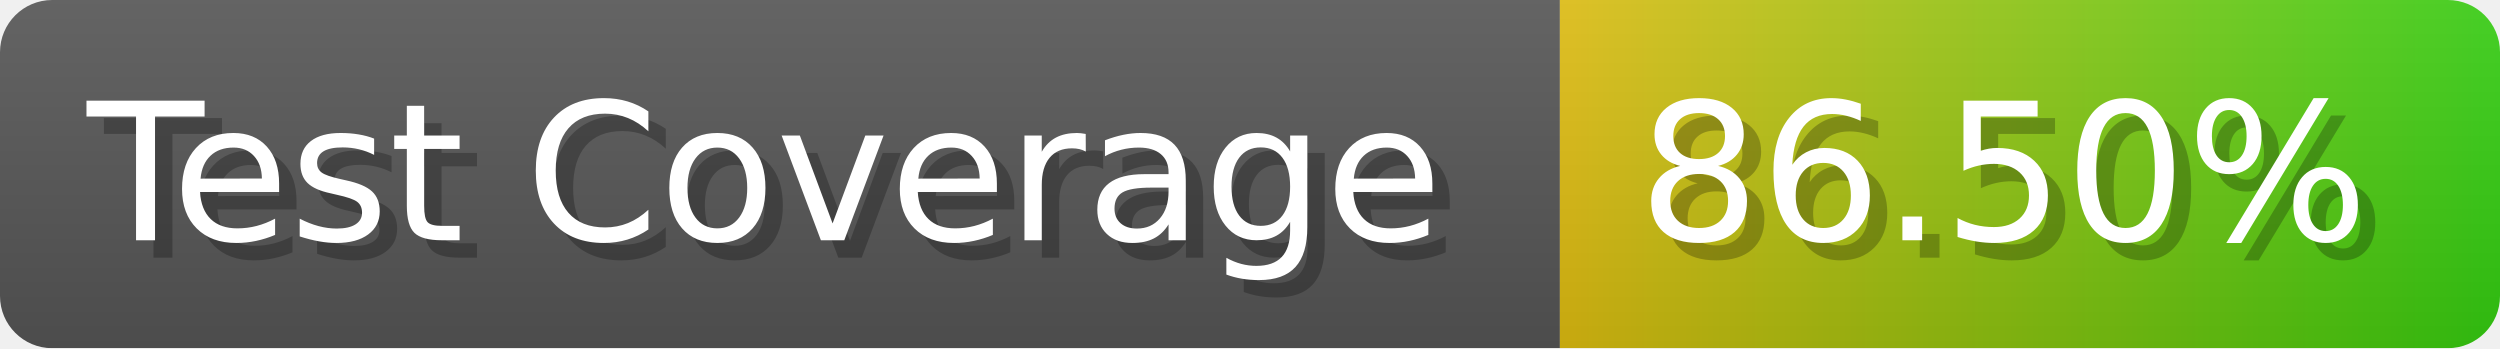
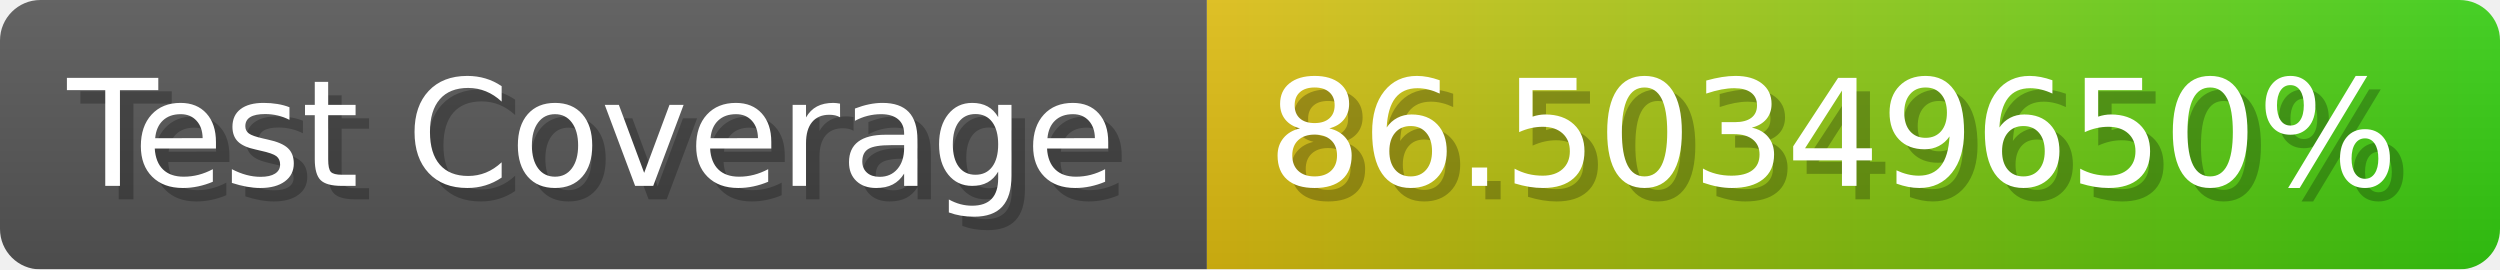
- <svg xmlns="http://www.w3.org/2000/svg" width="143.6" height="20" viewBox="0 0 1436 200" role="img" aria-label="Test Coverage: 86.50%">
+ <svg xmlns="http://www.w3.org/2000/svg" width="185.6" height="20" viewBox="0 0 1856 200" role="img" aria-label="Test Coverage: 86.50349650%">
  <linearGradient id="a" x2="0" y2="100%">
    <stop offset="0" stop-opacity=".1" stop-color="#EEE" />
    <stop offset="1" stop-opacity=".1" />
  </linearGradient>
  <mask id="m">
-     <rect width="1436" height="200" rx="30" fill="#FFF" />
+     <rect width="1856" height="200" rx="30" fill="#FFF" />
  </mask>
  <g mask="url(#m)">
    <rect width="896" height="200" fill="#555" />
-     <rect width="540" height="200" fill="url(#x)" x="896" />
-     <rect width="1436" height="200" fill="url(#a)" />
+     <rect width="960" height="200" fill="url(#x)" x="896" />
+     <rect width="1856" height="200" fill="url(#a)" />
  </g>
  <g aria-hidden="true" fill="#fff" text-anchor="start" font-family="Verdana,DejaVu Sans,sans-serif" font-size="110">
    <text x="60" y="148" textLength="796" fill="#000" opacity="0.25">Test Coverage</text>
    <text x="50" y="138" textLength="796">Test Coverage</text>
-     <text x="951" y="148" textLength="440" fill="#000" opacity="0.25">86.50%</text>
-     <text x="941" y="138" textLength="440">86.50%</text>
+     <text x="951" y="148" textLength="860" fill="#000" opacity="0.25">86.50349650%</text>
+     <text x="941" y="138" textLength="860">86.50349650%</text>
  </g>
  <linearGradient id="x" x1="0%" y1="0%" x2="100%" y2="0%">
    <stop offset="0%" style="stop-color:#DB1" />
    <stop offset="100%" style="stop-color:#3C1" />
  </linearGradient>
</svg>
